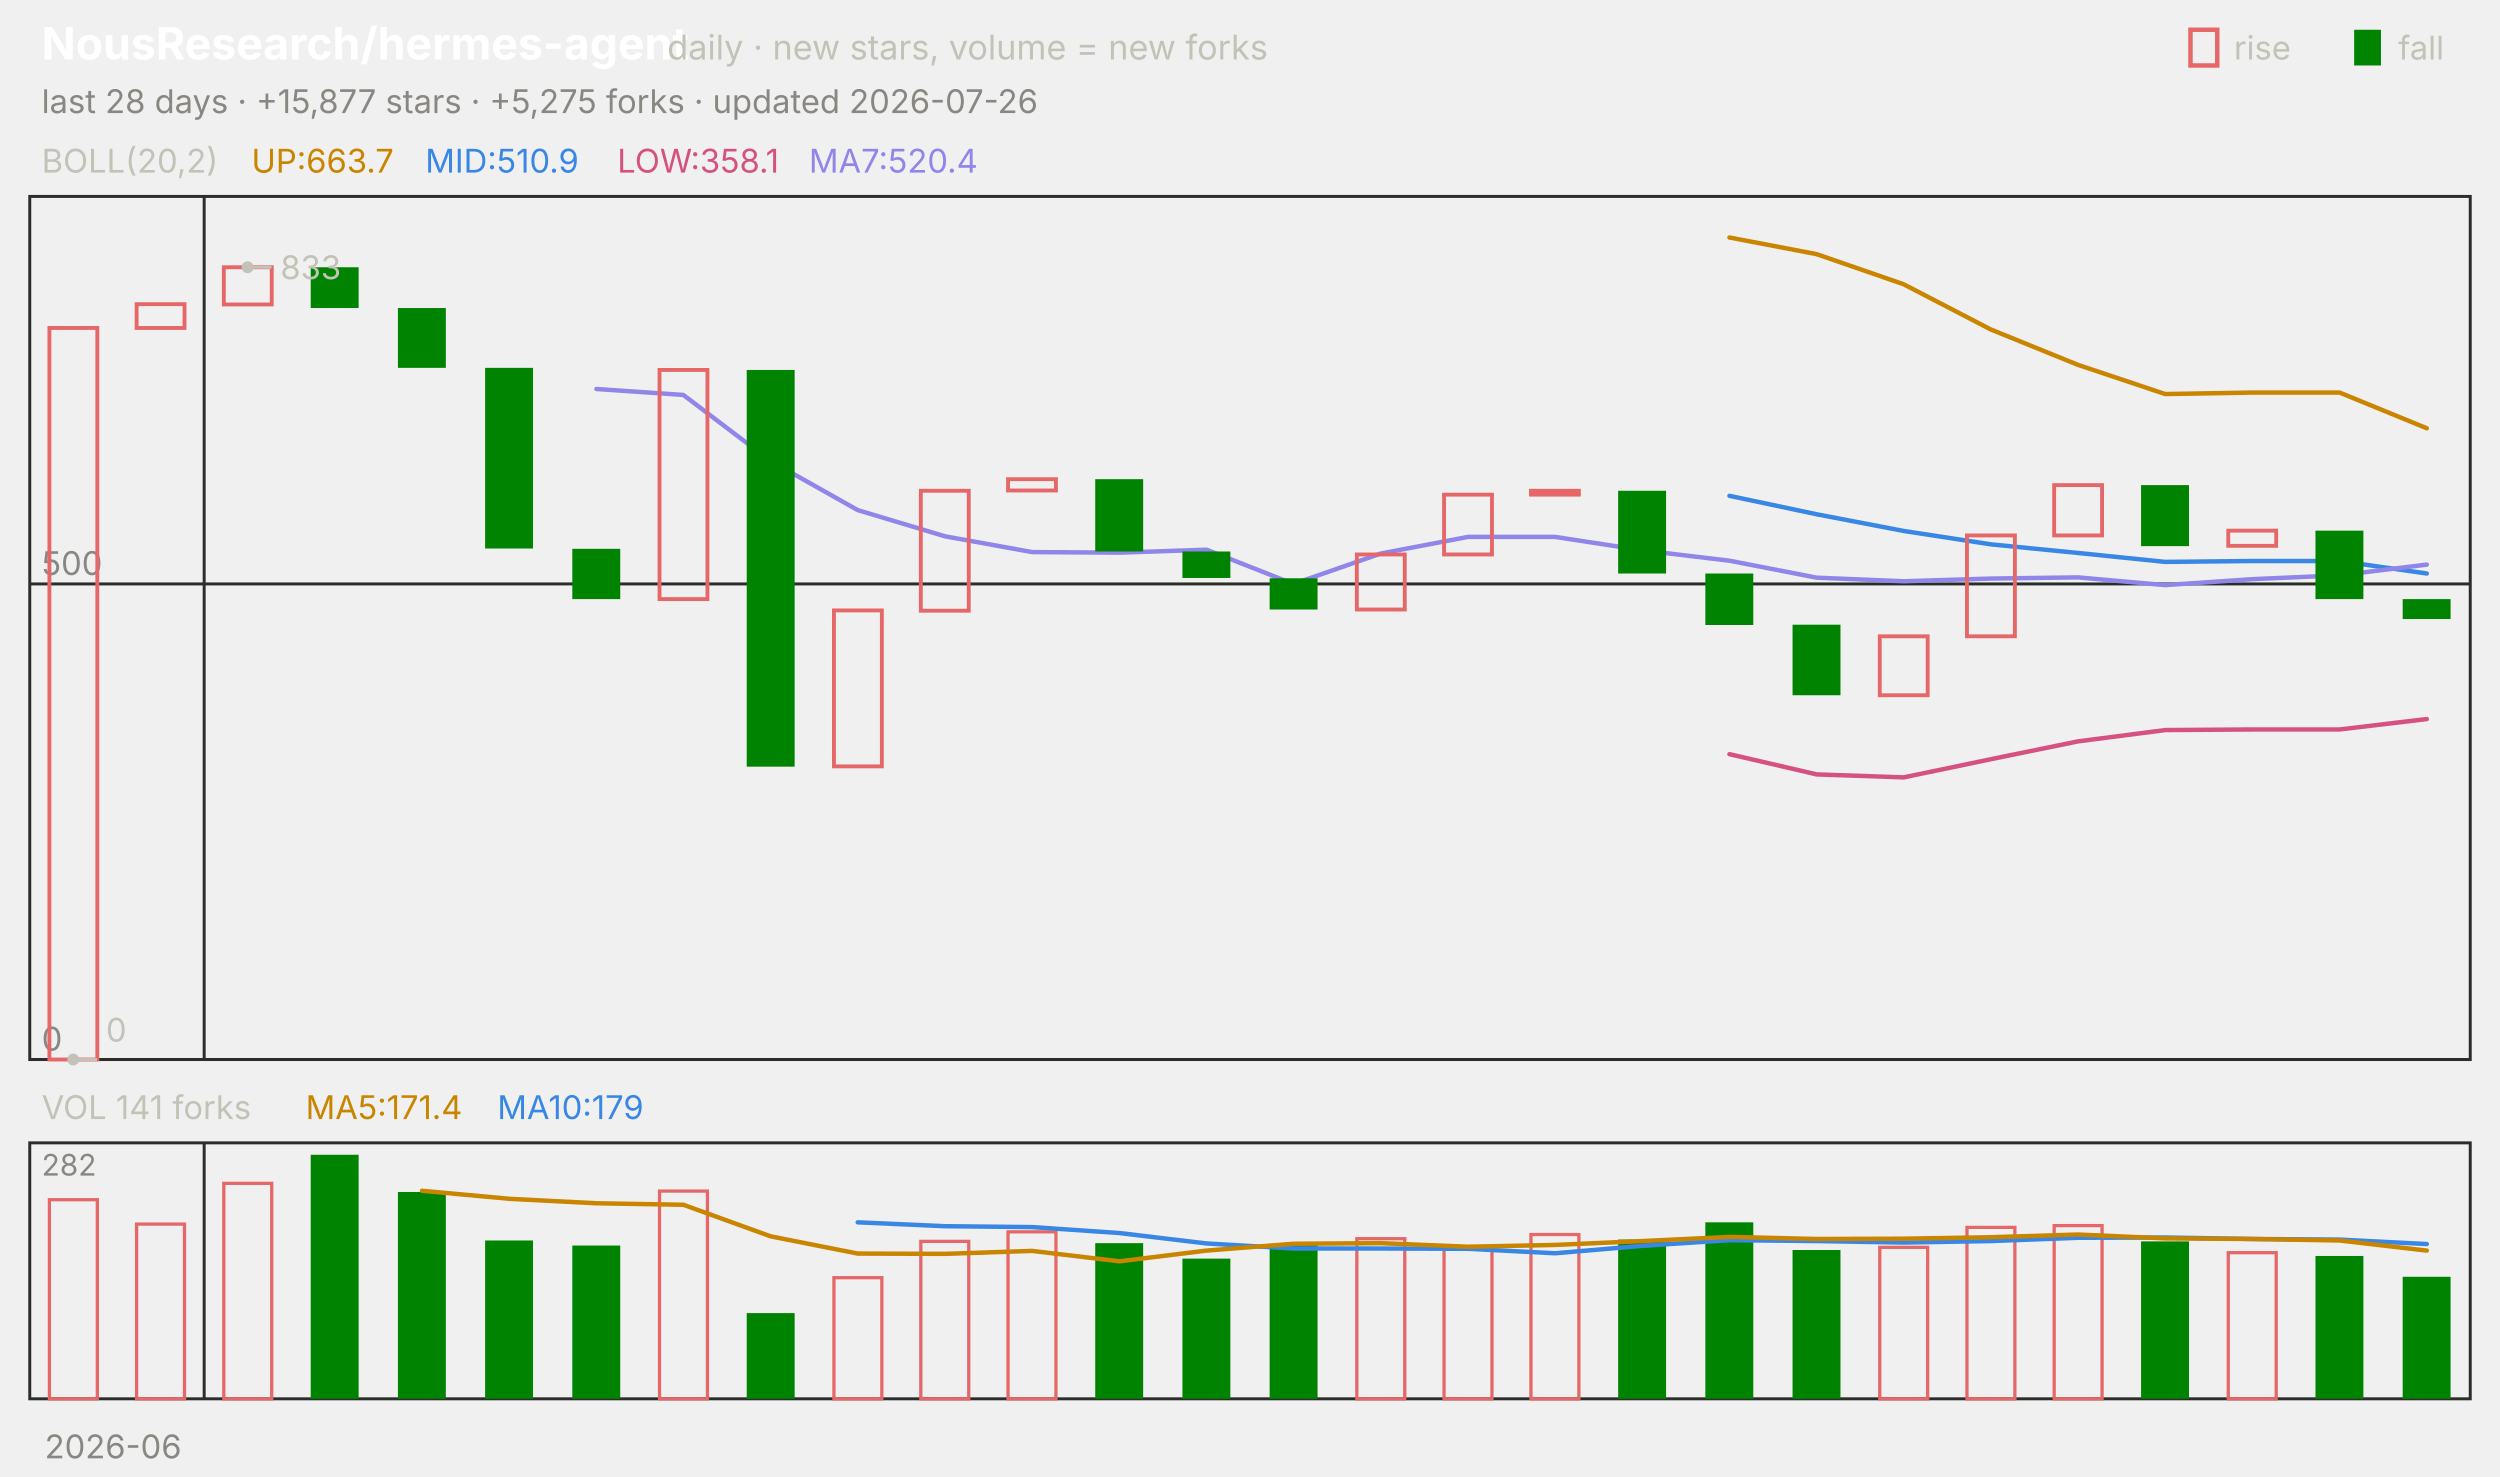
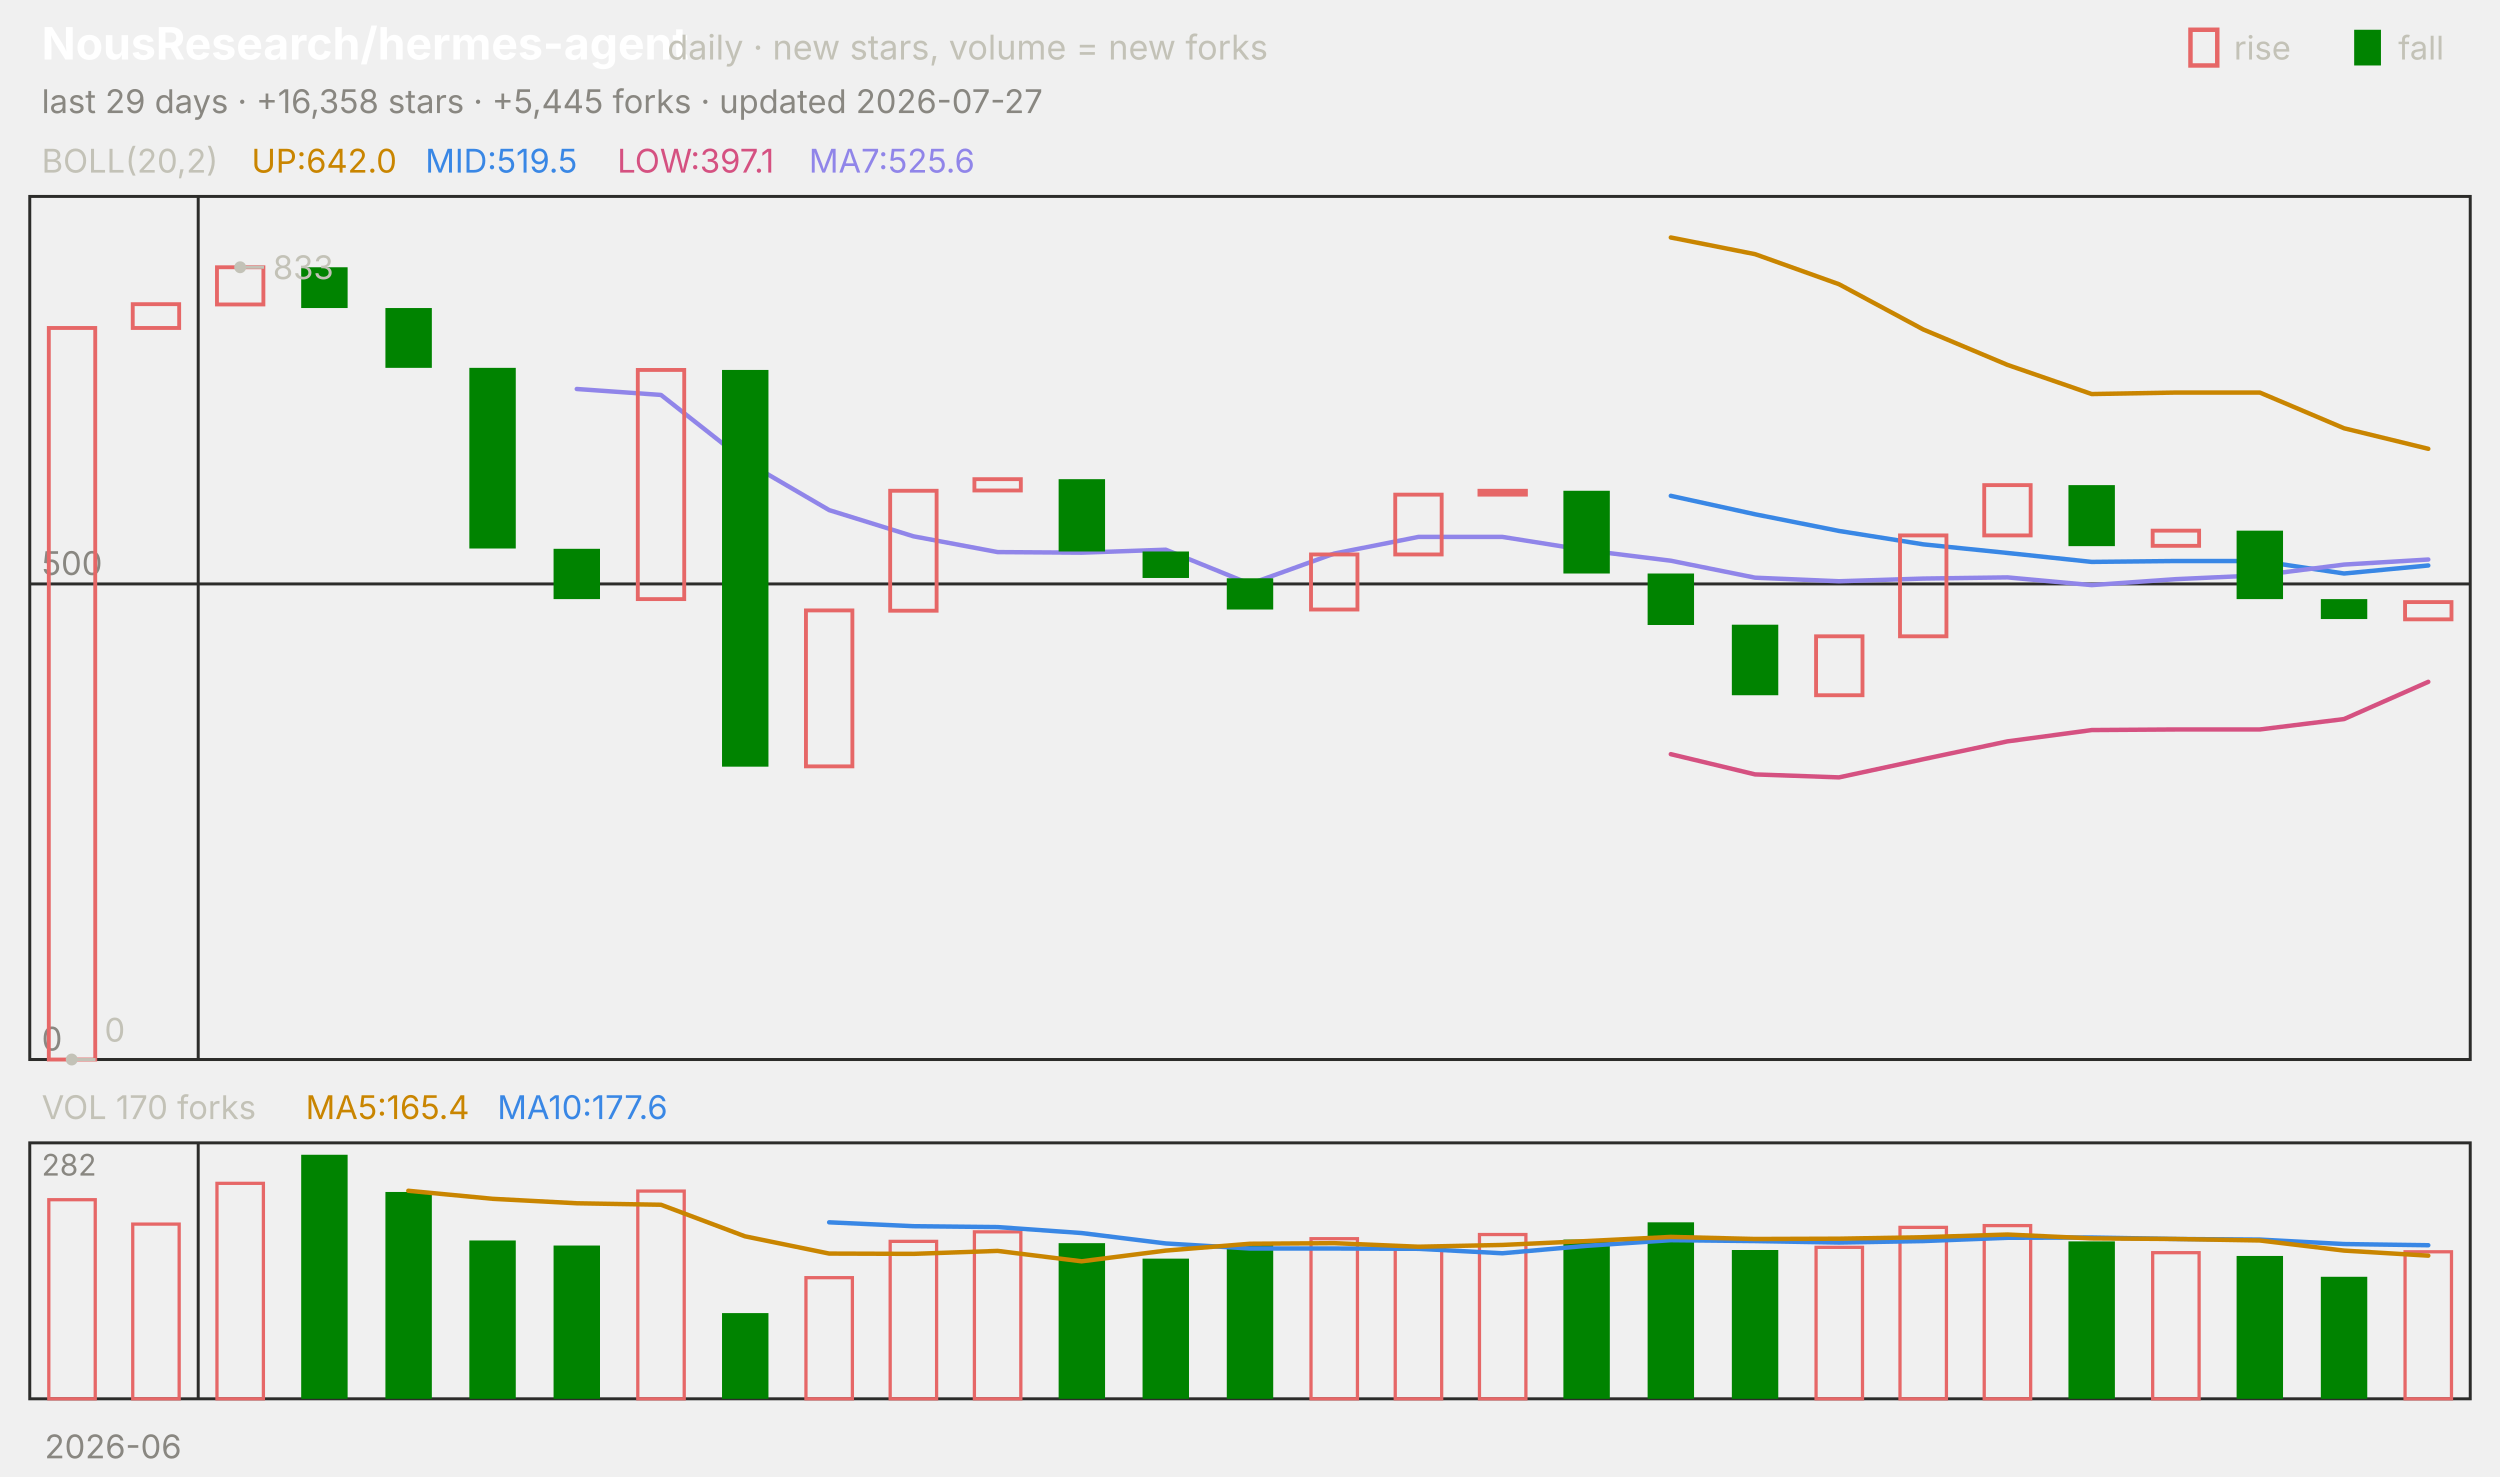
<svg xmlns="http://www.w3.org/2000/svg" viewBox="0 0 840 496" width="840" height="496" font-family="-apple-system,'Segoe UI',system-ui,sans-serif" role="img" aria-label="NousResearch/hermes-agent candlestick chart">
  <text x="14.0" y="20.0" font-size="15" fill="#ffffff" font-weight="650">NousResearch/hermes-agent</text>
  <text x="224.2" y="20.0" font-size="11.5" fill="#c3c2b7">daily · new stars, volume = new forks</text>
  <text x="805.8" y="20.0" font-size="11.0" fill="#c3c2b7">fall</text>
  <rect x="791" y="10" width="9" height="12" fill="#008300" />
  <text x="750.6" y="20.0" font-size="11.0" fill="#c3c2b7">rise</text>
  <rect x="736" y="10" width="9" height="12" fill="none" stroke="#e66767" stroke-width="1.5" />
-   <text x="14.0" y="38.0" font-size="11.0" fill="#898781">last 28 days · +15,877 stars · +5,275 forks · updated 2026-07-26</text>
+   <text x="14.0" y="38.0" font-size="11.0" fill="#898781">last 29 days · +16,358 stars · +5,445 forks · updated 2026-07-27</text>
  <rect x="10" y="66" width="820" height="290" fill="none" stroke="#2c2c2a" />
  <rect x="10" y="384" width="820" height="86" fill="none" stroke="#2c2c2a" />
  <text x="38.0" y="490.0" font-size="11.0" fill="#898781" text-anchor="middle">2026-06</text>
-   <line x1="68.6" y1="66.0" x2="68.6" y2="356.0" stroke="#2c2c2a" stroke-width="1.0" />
-   <line x1="68.6" y1="384.0" x2="68.6" y2="470.0" stroke="#2c2c2a" stroke-width="1.0" />
+   <line x1="66.6" y1="66.0" x2="66.6" y2="356.0" stroke="#2c2c2a" stroke-width="1.0" />
+   <line x1="66.6" y1="384.0" x2="66.6" y2="470.0" stroke="#2c2c2a" stroke-width="1.0" />
  <text x="14.0" y="58.0" font-size="11.0" fill="#c3c2b7">BOLL(20,2)</text>
-   <text x="84.5" y="58.0" font-size="11.0" fill="#c98500">UP:663.7</text>
-   <text x="142.9" y="58.0" font-size="11.0" fill="#3987e5">MID:510.9</text>
-   <text x="207.4" y="58.0" font-size="11.0" fill="#d55181">LOW:358.1</text>
-   <text x="271.8" y="58.0" font-size="11.0" fill="#9085e9">MA7:520.4</text>
+   <text x="84.5" y="58.0" font-size="11.0" fill="#c98500">UP:642.0</text>
+   <text x="142.9" y="58.0" font-size="11.0" fill="#3987e5">MID:519.5</text>
+   <text x="207.4" y="58.0" font-size="11.0" fill="#d55181">LOW:397.1</text>
+   <text x="271.8" y="58.0" font-size="11.0" fill="#9085e9">MA7:525.6</text>
  <line x1="10.0" y1="356.0" x2="830.0" y2="356.0" stroke="#2c2c2a" stroke-width="1.0" />
  <text x="14.0" y="353.0" font-size="11.0" fill="#898781">0</text>
  <line x1="10.0" y1="196.2" x2="830.0" y2="196.2" stroke="#2c2c2a" stroke-width="1.0" />
  <text x="14.0" y="193.2" font-size="11.0" fill="#898781">500</text>
-   <polyline points="581.1,79.8 610.4,85.4 639.6,95.5 668.9,110.7 698.2,122.6 727.5,132.4 756.8,131.9 786.1,131.9 815.4,143.9" fill="none" stroke="#c98500" stroke-width="1.5" stroke-linejoin="round" stroke-linecap="round" />
-   <polyline points="581.1,166.6 610.4,172.8 639.6,178.4 668.9,182.9 698.2,185.8 727.5,188.8 756.8,188.5 786.1,188.5 815.4,192.7" fill="none" stroke="#3987e5" stroke-width="1.5" stroke-linejoin="round" stroke-linecap="round" />
-   <polyline points="581.1,253.4 610.4,260.2 639.6,261.2 668.9,255.1 698.2,249.1 727.5,245.3 756.8,245.1 786.1,245.1 815.4,241.6" fill="none" stroke="#d55181" stroke-width="1.5" stroke-linejoin="round" stroke-linecap="round" />
-   <polyline points="200.4,130.7 229.6,132.7 258.9,154.9 288.2,171.4 317.5,180.2 346.8,185.5 376.1,185.7 405.4,184.7 434.6,196.2 463.9,186.0 493.2,180.4 522.5,180.4 551.8,184.9 581.1,188.4 610.4,194.1 639.6,195.3 668.9,194.4 698.2,194.0 727.5,196.6 756.8,194.6 786.1,193.3 815.4,189.7" fill="none" stroke="#9085e9" stroke-width="1.5" stroke-linejoin="round" stroke-linecap="round" />
-   <rect x="16.6" y="110.2" width="16.1" height="245.8" fill="none" stroke="#e66767" stroke-width="1.3" />
-   <rect x="45.9" y="102.2" width="16.1" height="8.0" fill="none" stroke="#e66767" stroke-width="1.3" />
-   <rect x="75.2" y="89.8" width="16.1" height="12.5" fill="none" stroke="#e66767" stroke-width="1.3" />
-   <rect x="104.4" y="89.8" width="16.1" height="13.7" fill="#008300" />
-   <rect x="133.7" y="103.5" width="16.1" height="20.1" fill="#008300" />
-   <rect x="163.0" y="123.6" width="16.1" height="60.7" fill="#008300" />
-   <rect x="192.3" y="184.4" width="16.1" height="16.9" fill="#008300" />
-   <rect x="221.6" y="124.3" width="16.1" height="77.0" fill="none" stroke="#e66767" stroke-width="1.3" />
-   <rect x="250.9" y="124.3" width="16.1" height="133.3" fill="#008300" />
-   <rect x="280.2" y="205.1" width="16.1" height="52.4" fill="none" stroke="#e66767" stroke-width="1.3" />
-   <rect x="309.4" y="164.9" width="16.1" height="40.3" fill="none" stroke="#e66767" stroke-width="1.3" />
-   <rect x="338.7" y="161.0" width="16.1" height="3.8" fill="none" stroke="#e66767" stroke-width="1.3" />
-   <rect x="368.0" y="161.0" width="16.1" height="24.3" fill="#008300" />
-   <rect x="397.3" y="185.3" width="16.1" height="8.9" fill="#008300" />
-   <rect x="426.6" y="194.3" width="16.1" height="10.5" fill="#008300" />
-   <rect x="455.9" y="186.3" width="16.1" height="18.5" fill="none" stroke="#e66767" stroke-width="1.3" />
-   <rect x="485.2" y="166.2" width="16.1" height="20.1" fill="none" stroke="#e66767" stroke-width="1.3" />
-   <rect x="514.4" y="164.9" width="16.1" height="1.3" fill="none" stroke="#e66767" stroke-width="1.3" />
-   <rect x="543.7" y="164.9" width="16.1" height="27.8" fill="#008300" />
-   <rect x="573.0" y="192.7" width="16.1" height="17.3" fill="#008300" />
-   <rect x="602.3" y="209.9" width="16.1" height="23.7" fill="#008300" />
-   <rect x="631.6" y="213.8" width="16.1" height="19.8" fill="none" stroke="#e66767" stroke-width="1.3" />
-   <rect x="660.9" y="179.9" width="16.1" height="33.9" fill="none" stroke="#e66767" stroke-width="1.3" />
-   <rect x="690.2" y="163.0" width="16.1" height="16.9" fill="none" stroke="#e66767" stroke-width="1.3" />
-   <rect x="719.4" y="163.0" width="16.1" height="20.5" fill="#008300" />
-   <rect x="748.7" y="178.3" width="16.1" height="5.1" fill="none" stroke="#e66767" stroke-width="1.3" />
-   <rect x="778.0" y="178.3" width="16.1" height="23.0" fill="#008300" />
-   <rect x="807.3" y="201.3" width="16.1" height="6.7" fill="#008300" />
-   <circle cx="83.2" cy="89.8" r="2" fill="#c3c2b7" />
-   <line x1="83.2" y1="89.8" x2="91.2" y2="89.8" stroke="#c3c2b7" stroke-width="1.0" />
-   <text x="94.2" y="93.8" font-size="11.0" fill="#c3c2b7">833</text>
-   <circle cx="24.6" cy="356.0" r="2" fill="#c3c2b7" />
-   <line x1="24.6" y1="356.0" x2="32.6" y2="356.0" stroke="#c3c2b7" stroke-width="1.0" />
-   <text x="35.6" y="350.0" font-size="11.0" fill="#c3c2b7">0</text>
-   <text x="14.0" y="376.0" font-size="11.0" fill="#c3c2b7">VOL 141 forks</text>
-   <text x="102.7" y="376.0" font-size="11.0" fill="#c98500">MA5:171.4</text>
-   <text x="167.1" y="376.0" font-size="11.0" fill="#3987e5">MA10:179</text>
+   <polyline points="561.4,79.8 589.7,85.4 617.9,95.5 646.2,110.7 674.5,122.6 702.8,132.4 731.0,131.9 759.3,131.9 787.6,143.9 815.9,150.8" fill="none" stroke="#c98500" stroke-width="1.5" stroke-linejoin="round" stroke-linecap="round" />
+   <polyline points="561.4,166.6 589.7,172.8 617.9,178.4 646.2,182.9 674.5,185.8 702.8,188.8 731.0,188.5 759.3,188.5 787.6,192.7 815.9,190.0" fill="none" stroke="#3987e5" stroke-width="1.5" stroke-linejoin="round" stroke-linecap="round" />
+   <polyline points="561.4,253.4 589.7,260.2 617.9,261.2 646.2,255.1 674.5,249.1 702.8,245.3 731.0,245.1 759.3,245.1 787.6,241.6 815.9,229.1" fill="none" stroke="#d55181" stroke-width="1.5" stroke-linejoin="round" stroke-linecap="round" />
+   <polyline points="193.8,130.7 222.1,132.7 250.3,154.9 278.6,171.4 306.9,180.2 335.2,185.5 363.4,185.7 391.7,184.7 420.0,196.2 448.3,186.0 476.6,180.4 504.8,180.4 533.1,184.9 561.4,188.4 589.7,194.1 617.9,195.3 646.2,194.4 674.5,194.0 702.8,196.6 731.0,194.6 759.3,193.3 787.6,189.7 815.9,188.0" fill="none" stroke="#9085e9" stroke-width="1.5" stroke-linejoin="round" stroke-linecap="round" />
+   <rect x="16.4" y="110.2" width="15.6" height="245.8" fill="none" stroke="#e66767" stroke-width="1.3" />
+   <rect x="44.6" y="102.2" width="15.6" height="8.0" fill="none" stroke="#e66767" stroke-width="1.3" />
+   <rect x="72.9" y="89.8" width="15.6" height="12.5" fill="none" stroke="#e66767" stroke-width="1.3" />
+   <rect x="101.2" y="89.8" width="15.6" height="13.7" fill="#008300" />
+   <rect x="129.5" y="103.5" width="15.6" height="20.1" fill="#008300" />
+   <rect x="157.7" y="123.6" width="15.6" height="60.7" fill="#008300" />
+   <rect x="186.0" y="184.4" width="15.6" height="16.9" fill="#008300" />
+   <rect x="214.3" y="124.3" width="15.6" height="77.0" fill="none" stroke="#e66767" stroke-width="1.3" />
+   <rect x="242.6" y="124.3" width="15.6" height="133.3" fill="#008300" />
+   <rect x="270.8" y="205.1" width="15.6" height="52.4" fill="none" stroke="#e66767" stroke-width="1.3" />
+   <rect x="299.1" y="164.9" width="15.6" height="40.3" fill="none" stroke="#e66767" stroke-width="1.3" />
+   <rect x="327.4" y="161.0" width="15.6" height="3.8" fill="none" stroke="#e66767" stroke-width="1.3" />
+   <rect x="355.7" y="161.0" width="15.6" height="24.3" fill="#008300" />
+   <rect x="383.9" y="185.3" width="15.6" height="8.9" fill="#008300" />
+   <rect x="412.2" y="194.3" width="15.6" height="10.5" fill="#008300" />
+   <rect x="440.5" y="186.3" width="15.6" height="18.5" fill="none" stroke="#e66767" stroke-width="1.3" />
+   <rect x="468.8" y="166.2" width="15.6" height="20.1" fill="none" stroke="#e66767" stroke-width="1.3" />
+   <rect x="497.1" y="164.9" width="15.6" height="1.3" fill="none" stroke="#e66767" stroke-width="1.3" />
+   <rect x="525.3" y="164.9" width="15.6" height="27.8" fill="#008300" />
+   <rect x="553.6" y="192.7" width="15.6" height="17.3" fill="#008300" />
+   <rect x="581.9" y="209.9" width="15.6" height="23.7" fill="#008300" />
+   <rect x="610.2" y="213.8" width="15.6" height="19.8" fill="none" stroke="#e66767" stroke-width="1.3" />
+   <rect x="638.4" y="179.9" width="15.6" height="33.9" fill="none" stroke="#e66767" stroke-width="1.3" />
+   <rect x="666.7" y="163.0" width="15.6" height="16.9" fill="none" stroke="#e66767" stroke-width="1.3" />
+   <rect x="695.0" y="163.0" width="15.6" height="20.5" fill="#008300" />
+   <rect x="723.3" y="178.3" width="15.6" height="5.1" fill="none" stroke="#e66767" stroke-width="1.3" />
+   <rect x="751.5" y="178.3" width="15.6" height="23.0" fill="#008300" />
+   <rect x="779.8" y="201.3" width="15.6" height="6.7" fill="#008300" />
+   <rect x="808.1" y="202.3" width="15.6" height="5.8" fill="none" stroke="#e66767" stroke-width="1.3" />
+   <circle cx="80.7" cy="89.8" r="2" fill="#c3c2b7" />
+   <line x1="80.7" y1="89.8" x2="88.7" y2="89.8" stroke="#c3c2b7" stroke-width="1.0" />
+   <text x="91.7" y="93.8" font-size="11.0" fill="#c3c2b7">833</text>
+   <circle cx="24.1" cy="356.0" r="2" fill="#c3c2b7" />
+   <line x1="24.1" y1="356.0" x2="32.1" y2="356.0" stroke="#c3c2b7" stroke-width="1.0" />
+   <text x="35.1" y="350.0" font-size="11.0" fill="#c3c2b7">0</text>
+   <text x="14.0" y="376.0" font-size="11.0" fill="#c3c2b7">VOL 170 forks</text>
+   <text x="102.7" y="376.0" font-size="11.0" fill="#c98500">MA5:165.4</text>
+   <text x="167.1" y="376.0" font-size="11.0" fill="#3987e5">MA10:177.6</text>
  <text x="14.0" y="395.0" font-size="10" fill="#898781">282</text>
-   <rect x="16.6" y="403.1" width="16.1" height="66.9" fill="none" stroke="#e66767" stroke-width="1.1" />
-   <rect x="45.9" y="411.3" width="16.1" height="58.7" fill="none" stroke="#e66767" stroke-width="1.1" />
-   <rect x="75.2" y="397.6" width="16.1" height="72.4" fill="none" stroke="#e66767" stroke-width="1.1" />
-   <rect x="104.4" y="388.0" width="16.1" height="82.0" fill="#008300" />
-   <rect x="133.7" y="400.5" width="16.1" height="69.5" fill="#008300" />
-   <rect x="163.0" y="416.8" width="16.1" height="53.2" fill="#008300" />
-   <rect x="192.3" y="418.5" width="16.1" height="51.5" fill="#008300" />
-   <rect x="221.6" y="400.2" width="16.1" height="69.8" fill="none" stroke="#e66767" stroke-width="1.1" />
-   <rect x="250.9" y="441.2" width="16.1" height="28.8" fill="#008300" />
-   <rect x="280.2" y="429.3" width="16.1" height="40.7" fill="none" stroke="#e66767" stroke-width="1.1" />
-   <rect x="309.4" y="417.1" width="16.1" height="52.9" fill="none" stroke="#e66767" stroke-width="1.1" />
-   <rect x="338.7" y="413.9" width="16.1" height="56.1" fill="none" stroke="#e66767" stroke-width="1.1" />
-   <rect x="368.0" y="417.7" width="16.1" height="52.3" fill="#008300" />
-   <rect x="397.3" y="422.9" width="16.1" height="47.1" fill="#008300" />
-   <rect x="426.6" y="418.0" width="16.1" height="52.0" fill="#008300" />
-   <rect x="455.9" y="416.2" width="16.1" height="53.8" fill="none" stroke="#e66767" stroke-width="1.1" />
-   <rect x="485.2" y="419.7" width="16.1" height="50.3" fill="none" stroke="#e66767" stroke-width="1.1" />
-   <rect x="514.4" y="414.8" width="16.1" height="55.2" fill="none" stroke="#e66767" stroke-width="1.1" />
-   <rect x="543.7" y="416.5" width="16.1" height="53.5" fill="#008300" />
-   <rect x="573.0" y="410.7" width="16.1" height="59.3" fill="#008300" />
-   <rect x="602.3" y="420.0" width="16.1" height="50.0" fill="#008300" />
-   <rect x="631.6" y="419.1" width="16.1" height="50.9" fill="none" stroke="#e66767" stroke-width="1.1" />
-   <rect x="660.9" y="412.4" width="16.1" height="57.6" fill="none" stroke="#e66767" stroke-width="1.1" />
-   <rect x="690.2" y="411.8" width="16.1" height="58.2" fill="none" stroke="#e66767" stroke-width="1.1" />
-   <rect x="719.4" y="417.1" width="16.1" height="52.9" fill="#008300" />
-   <rect x="748.7" y="420.9" width="16.1" height="49.1" fill="none" stroke="#e66767" stroke-width="1.1" />
-   <rect x="778.0" y="422.0" width="16.1" height="48.0" fill="#008300" />
-   <rect x="807.3" y="429.0" width="16.1" height="41.0" fill="#008300" />
-   <polyline points="288.2,410.7 317.5,412.0 346.8,412.3 376.1,414.3 405.4,417.8 434.6,419.5 463.9,419.5 493.2,419.6 522.5,421.1 551.8,418.6 581.1,416.7 610.4,417.0 639.6,417.5 668.9,417.0 698.2,415.9 727.5,415.8 756.8,416.3 786.1,416.5 815.4,418.0" fill="none" stroke="#3987e5" stroke-width="1.5" stroke-linejoin="round" stroke-linecap="round" />
-   <polyline points="141.8,400.1 171.1,402.8 200.4,404.3 229.6,404.8 258.9,415.4 288.2,421.2 317.5,421.3 346.8,420.3 376.1,423.8 405.4,420.2 434.6,417.9 463.9,417.7 493.2,418.9 522.5,418.3 551.8,417.0 581.1,415.6 610.4,416.3 639.6,416.2 668.9,415.7 698.2,414.8 727.5,416.1 756.8,416.3 786.1,416.8 815.4,420.2" fill="none" stroke="#c98500" stroke-width="1.5" stroke-linejoin="round" stroke-linecap="round" />
+   <rect x="16.4" y="403.1" width="15.6" height="66.9" fill="none" stroke="#e66767" stroke-width="1.1" />
+   <rect x="44.6" y="411.3" width="15.6" height="58.7" fill="none" stroke="#e66767" stroke-width="1.1" />
+   <rect x="72.9" y="397.6" width="15.6" height="72.4" fill="none" stroke="#e66767" stroke-width="1.1" />
+   <rect x="101.2" y="388.0" width="15.6" height="82.0" fill="#008300" />
+   <rect x="129.5" y="400.5" width="15.6" height="69.5" fill="#008300" />
+   <rect x="157.7" y="416.8" width="15.6" height="53.2" fill="#008300" />
+   <rect x="186.0" y="418.5" width="15.6" height="51.5" fill="#008300" />
+   <rect x="214.3" y="400.2" width="15.6" height="69.8" fill="none" stroke="#e66767" stroke-width="1.1" />
+   <rect x="242.6" y="441.2" width="15.6" height="28.8" fill="#008300" />
+   <rect x="270.8" y="429.3" width="15.6" height="40.7" fill="none" stroke="#e66767" stroke-width="1.1" />
+   <rect x="299.1" y="417.1" width="15.6" height="52.9" fill="none" stroke="#e66767" stroke-width="1.1" />
+   <rect x="327.4" y="413.9" width="15.6" height="56.1" fill="none" stroke="#e66767" stroke-width="1.1" />
+   <rect x="355.7" y="417.7" width="15.6" height="52.3" fill="#008300" />
+   <rect x="383.9" y="422.9" width="15.6" height="47.1" fill="#008300" />
+   <rect x="412.2" y="418.0" width="15.6" height="52.0" fill="#008300" />
+   <rect x="440.5" y="416.2" width="15.6" height="53.8" fill="none" stroke="#e66767" stroke-width="1.1" />
+   <rect x="468.8" y="419.7" width="15.6" height="50.3" fill="none" stroke="#e66767" stroke-width="1.1" />
+   <rect x="497.1" y="414.8" width="15.6" height="55.2" fill="none" stroke="#e66767" stroke-width="1.1" />
+   <rect x="525.3" y="416.5" width="15.6" height="53.5" fill="#008300" />
+   <rect x="553.6" y="410.7" width="15.6" height="59.3" fill="#008300" />
+   <rect x="581.9" y="420.0" width="15.6" height="50.0" fill="#008300" />
+   <rect x="610.2" y="419.1" width="15.6" height="50.9" fill="none" stroke="#e66767" stroke-width="1.1" />
+   <rect x="638.4" y="412.4" width="15.6" height="57.6" fill="none" stroke="#e66767" stroke-width="1.1" />
+   <rect x="666.7" y="411.8" width="15.6" height="58.2" fill="none" stroke="#e66767" stroke-width="1.1" />
+   <rect x="695.0" y="417.1" width="15.6" height="52.9" fill="#008300" />
+   <rect x="723.3" y="420.9" width="15.6" height="49.1" fill="none" stroke="#e66767" stroke-width="1.1" />
+   <rect x="751.5" y="422.0" width="15.6" height="48.0" fill="#008300" />
+   <rect x="779.8" y="429.0" width="15.6" height="41.0" fill="#008300" />
+   <rect x="808.1" y="420.6" width="15.6" height="49.4" fill="none" stroke="#e66767" stroke-width="1.1" />
+   <polyline points="278.6,410.7 306.9,412.0 335.2,412.3 363.4,414.3 391.7,417.8 420.0,419.5 448.3,419.5 476.6,419.6 504.8,421.1 533.1,418.6 561.4,416.7 589.7,417.0 617.9,417.5 646.2,417.0 674.5,415.9 702.8,415.8 731.0,416.3 759.3,416.5 787.6,418.0 815.9,418.4" fill="none" stroke="#3987e5" stroke-width="1.5" stroke-linejoin="round" stroke-linecap="round" />
+   <polyline points="137.2,400.1 165.5,402.8 193.8,404.3 222.1,404.8 250.3,415.4 278.6,421.2 306.9,421.3 335.2,420.3 363.4,423.8 391.7,420.2 420.0,417.9 448.3,417.7 476.6,418.9 504.8,418.3 533.1,417.0 561.4,415.6 589.7,416.3 617.9,416.2 646.2,415.7 674.5,414.8 702.8,416.1 731.0,416.3 759.3,416.8 787.6,420.2 815.9,421.9" fill="none" stroke="#c98500" stroke-width="1.5" stroke-linejoin="round" stroke-linecap="round" />
</svg>
